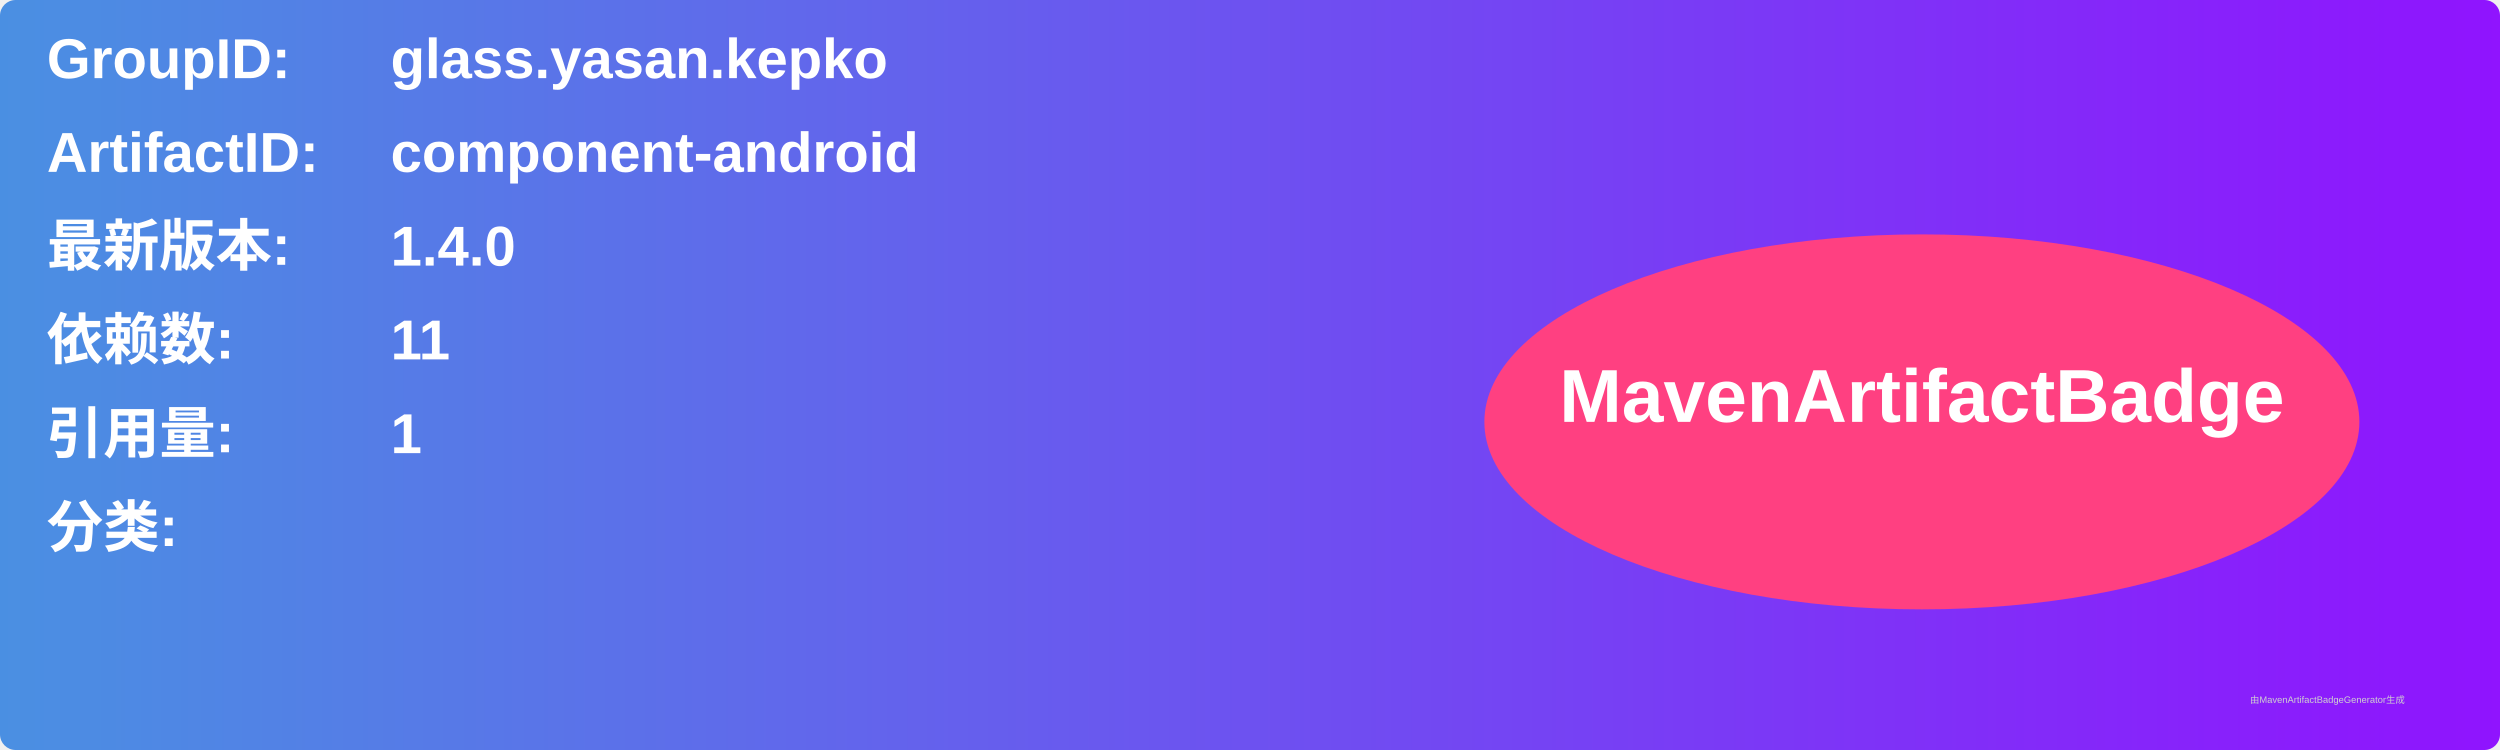
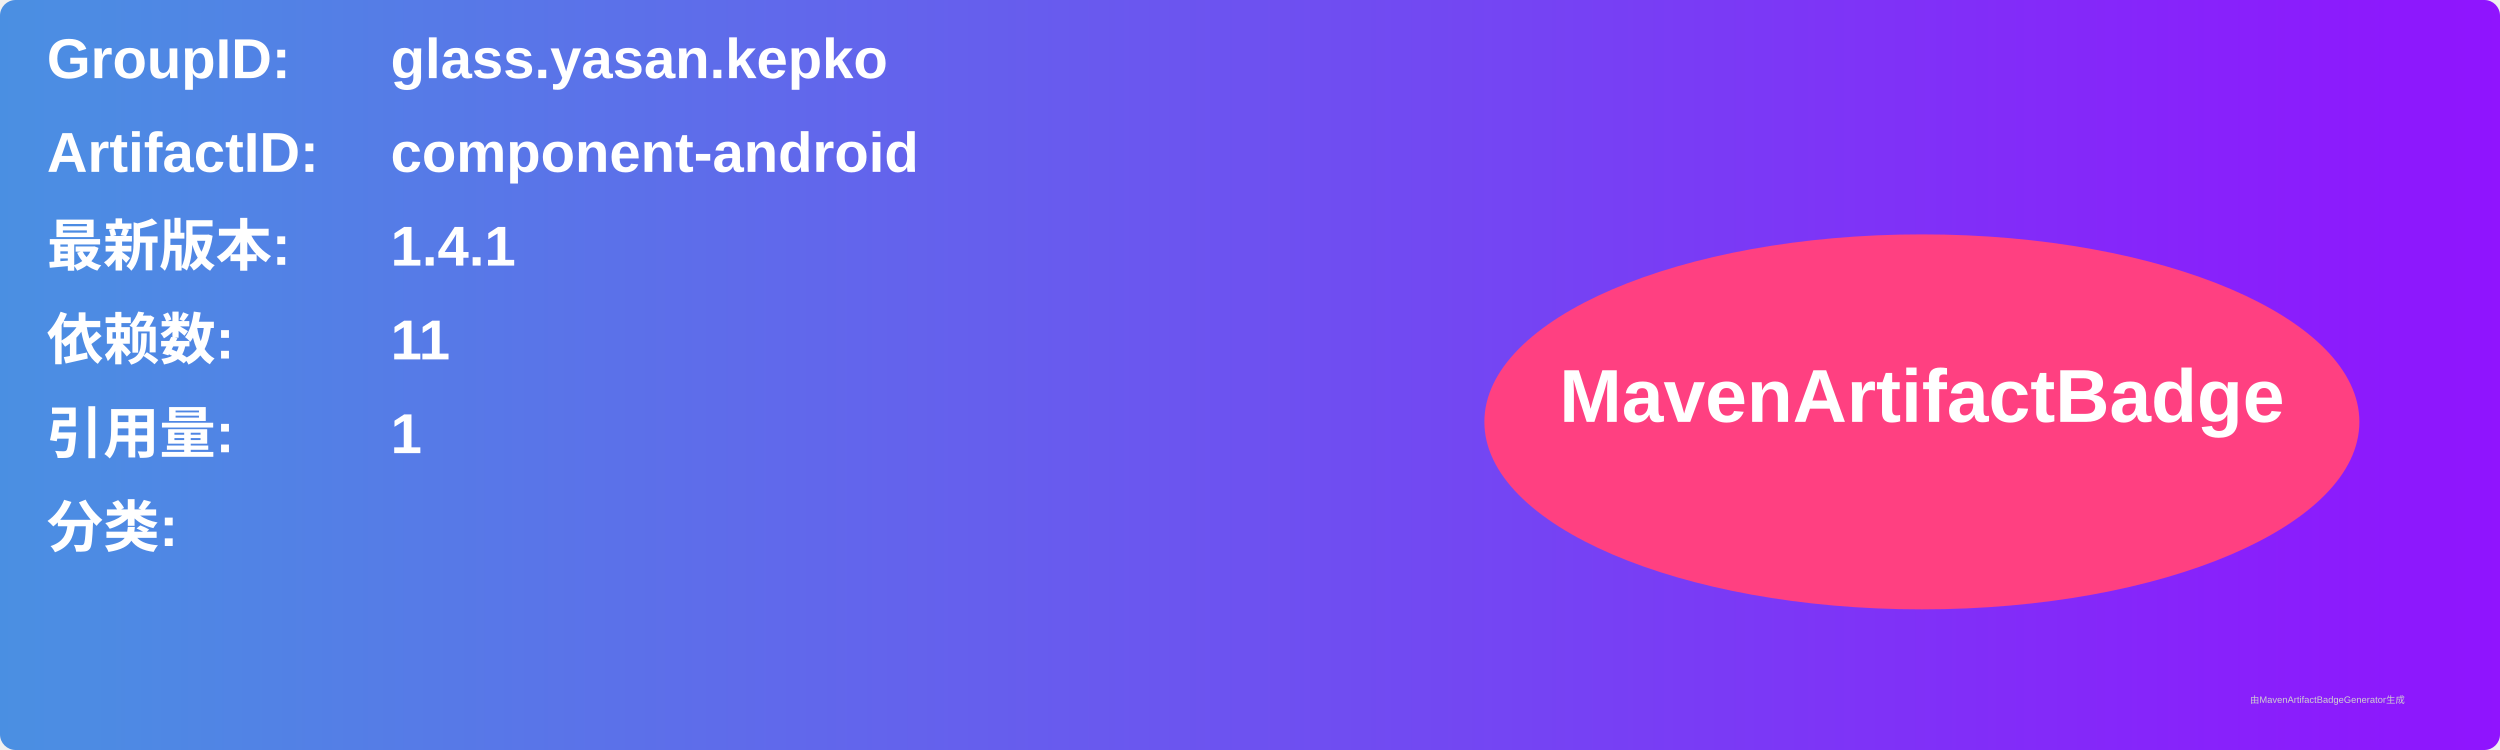
<svg xmlns="http://www.w3.org/2000/svg" width="800" height="240" viewBox="0 0 800 240">
  <linearGradient id="grad" x1="0%" y1="0%" x2="100%" y2="0%">
    <stop offset="0%" stop-color="#4a90e2" />
    <stop offset="100%" stop-color="#9013fe" />
  </linearGradient>
  <rect width="100%" height="100%" rx="5" ry="5" fill="url(#grad)" />
  <g transform="translate(15, 15)">
    <text x="0" y="10" font-family="Arial" font-size="18" fill="white" font-weight="bold" width="260">GroupID:</text>
    <text x="110" y="10" font-family="Arial" font-size="18" fill="white" font-weight="bold" width="460">glass.yasan.kepko</text>
    <text x="0" y="40" font-family="Arial" font-size="18" fill="white" font-weight="bold" width="260">ArtifactID:</text>
    <text x="110" y="40" font-family="Arial" font-size="18" fill="white" font-weight="bold" width="460">component-android</text>
    <text x="0" y="70" font-family="Arial" font-size="18" fill="white" font-weight="bold">最新版本:</text>
    <text x="110" y="70" font-family="Arial" font-size="18" fill="white" font-weight="bold">
-       <tspan font-weight="bold">1.4.0</tspan>
+       <tspan font-weight="bold">1.4.1</tspan>
    </text>
    <text x="0" y="100" font-family="Arial" font-size="18" fill="white" font-weight="bold">依赖数: </text>
    <text x="110" y="100" font-family="Arial" font-size="18" fill="white">
      <tspan font-weight="bold">11</tspan>
    </text>
    <text x="0" y="130" font-family="Arial" font-size="18" fill="white" font-weight="bold">引用量: </text>
    <text x="110" y="130" font-family="Arial" font-size="18" fill="white">
      <tspan font-weight="bold">1</tspan>
    </text>
    <text x="0" y="160" font-family="Arial" font-size="18" fill="white" font-weight="bold">分类:</text>
    <text x="10" y="190" font-family="Arial" font-size="10" fill="white">
      <tspan font-weight="bold" />
    </text>
    <ellipse cx="600" cy="120" rx="140" ry="60" fill="#ff4081" />
    <text x="600" y="120" text-anchor="middle" font-family="Arial" font-size="24" fill="white" font-weight="bold">MavenArtifactBadge</text>
  </g>
  <text x="720" y="225" font-family="Arial" font-size="3" fill="#d0d0d0">由MavenArtifactBadgeGenerator生成</text>
</svg>
